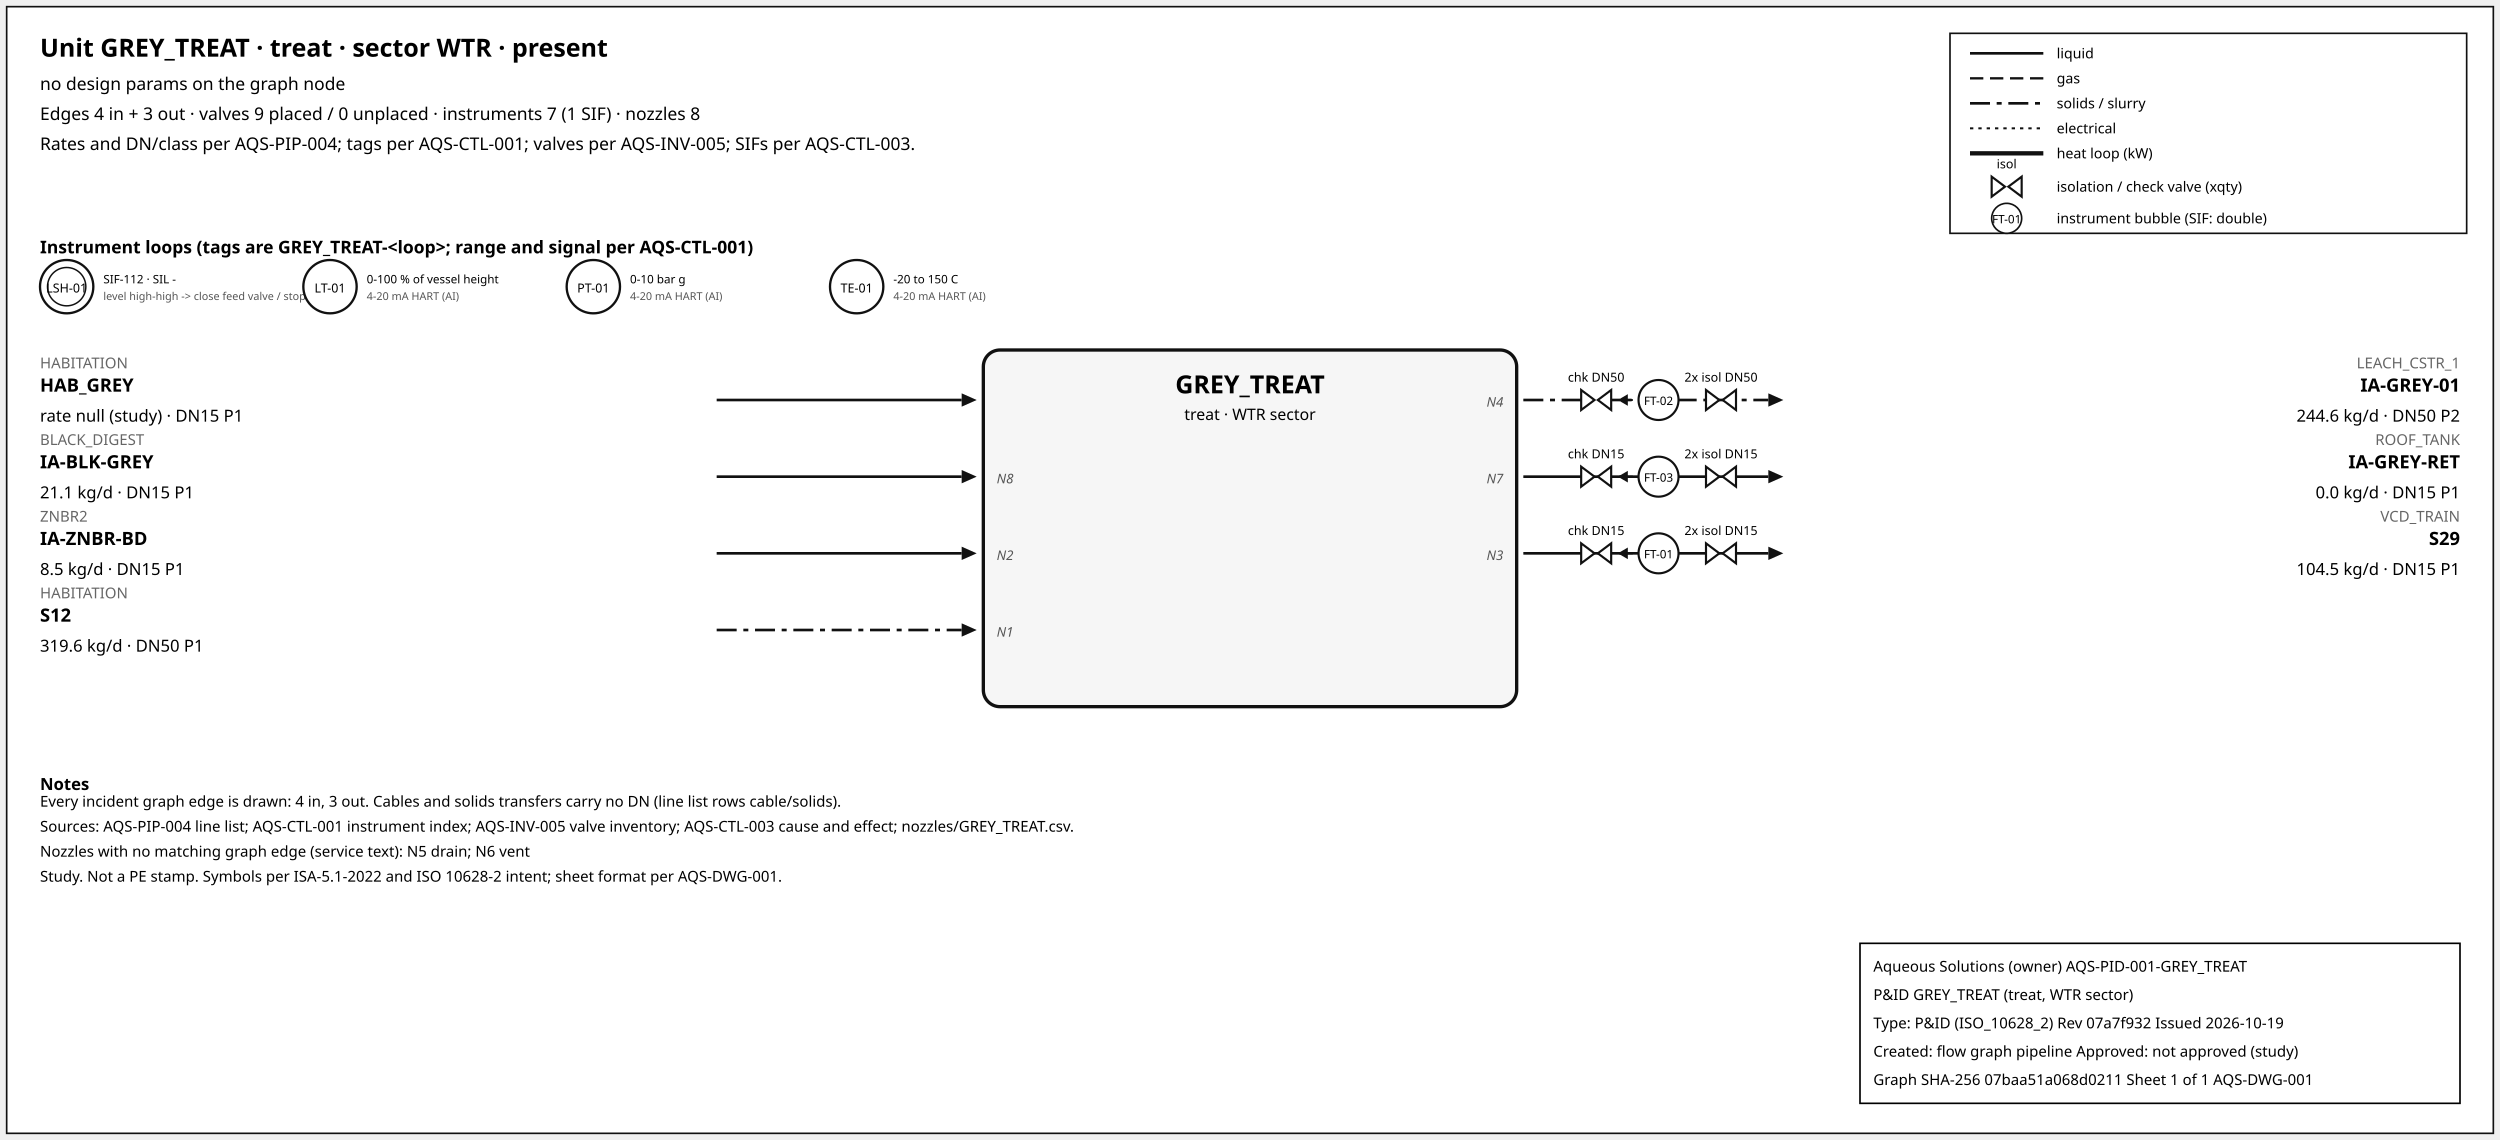
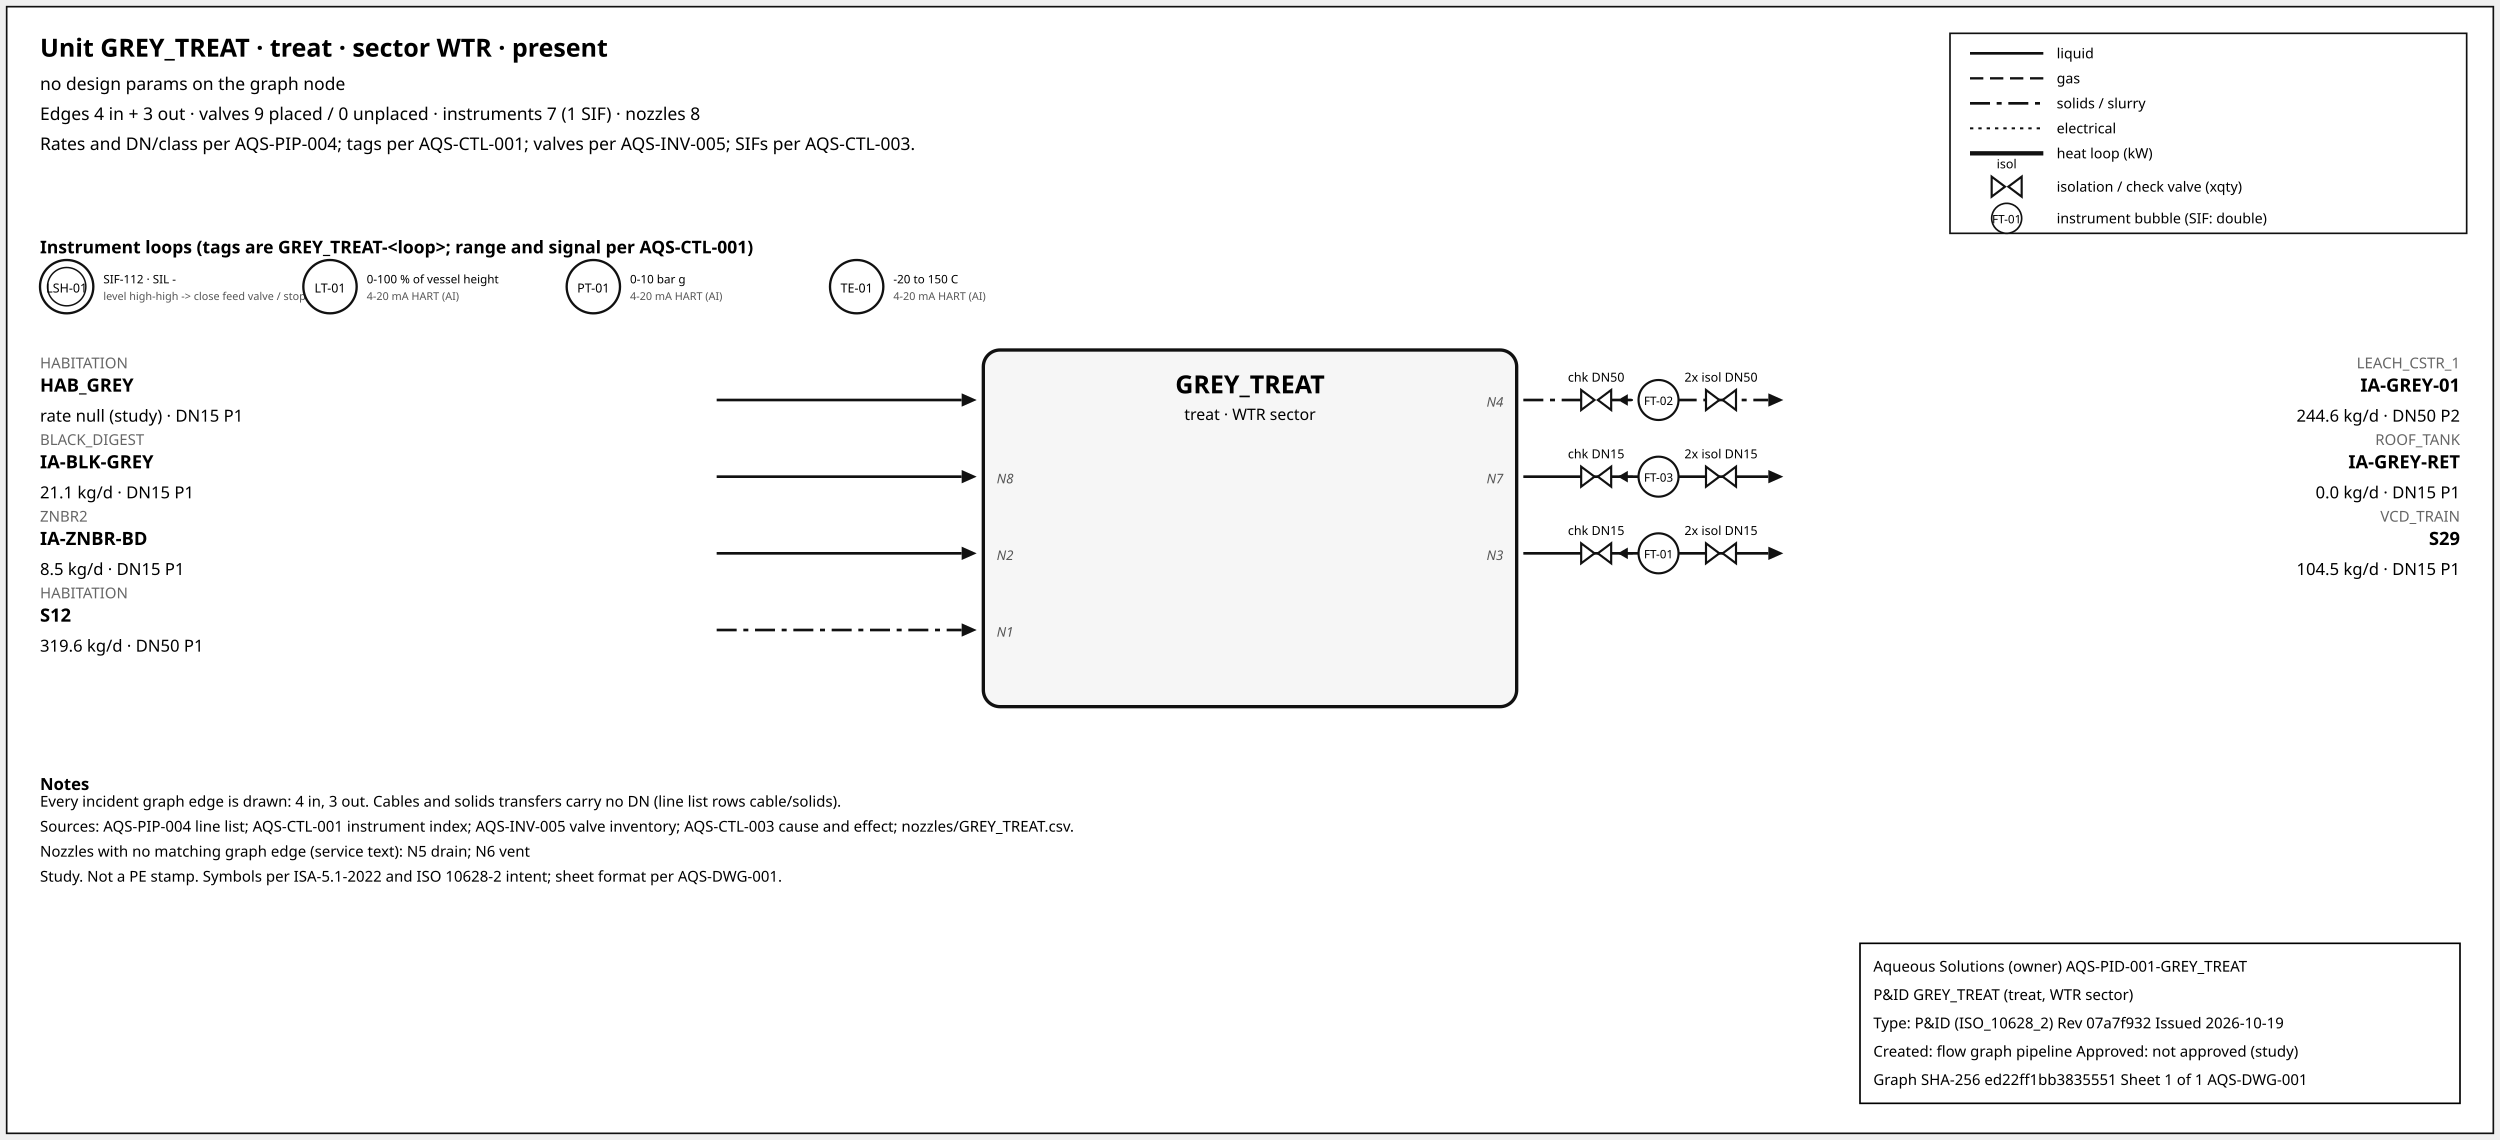
<svg xmlns="http://www.w3.org/2000/svg" width="1500" height="684" font-family="sans-serif">
  <rect x="4" y="4" width="1492" height="676" fill="white" stroke="#111" />
  <text x="24" y="34" font-size="15" font-weight="600">Unit GREY_TREAT · treat · sector WTR · present</text>
  <text x="24" y="54" font-size="10.5">no design params on the graph node</text>
  <text x="24" y="72" font-size="10.5">Edges 4 in + 3 out · valves 9 placed / 0 unplaced · instruments 7 (1 SIF) · nozzles 8</text>
  <text x="24" y="90" font-size="10.5">Rates and DN/class per AQS-PIP-004; tags per AQS-CTL-001; valves per AQS-INV-005; SIFs per AQS-CTL-003.</text>
  <rect x="1170" y="20" width="310" height="120" fill="white" stroke="#111" />
  <line x1="1182" y1="32" x2="1226" y2="32" stroke="#111" stroke-width="1.6" />
  <text x="1234" y="35" font-size="8.5">liquid</text>
  <line x1="1182" y1="47" x2="1226" y2="47" stroke="#111" stroke-width="1.4" stroke-dasharray="8,4" />
  <text x="1234" y="50" font-size="8.5">gas</text>
  <line x1="1182" y1="62" x2="1226" y2="62" stroke="#111" stroke-width="1.6" stroke-dasharray="12,4,3,4" />
  <text x="1234" y="65" font-size="8.5">solids / slurry</text>
  <line x1="1182" y1="77" x2="1226" y2="77" stroke="#111" stroke-width="1.2" stroke-dasharray="2,3" />
  <text x="1234" y="80" font-size="8.5">electrical</text>
  <line x1="1182" y1="92" x2="1226" y2="92" stroke="#111" stroke-width="2.6" />
  <text x="1234" y="95" font-size="8.5">heat loop (kW)</text>
  <path d="M 1195.0,106 L 1203.0,112 L 1195.0,118 Z M 1213.0,106 L 1205.0,112 L 1213.0,118 Z" fill="white" stroke="#111" stroke-width="1.3" />
  <text x="1204.0" y="101.0" font-size="7.5" text-anchor="middle">isol</text>
  <text x="1234" y="115" font-size="8.5">isolation / check valve (xqty)</text>
  <circle cx="1204" cy="131" r="9" fill="white" stroke="#111" />
  <text x="1204" y="134" font-size="7" text-anchor="middle">FT-01</text>
  <text x="1234" y="134" font-size="8.5">instrument bubble (SIF: double)</text>
  <text x="24" y="152" font-size="10.5" font-weight="600">Instrument loops (tags are GREY_TREAT-&lt;loop&gt;; range and signal per AQS-CTL-001)</text>
  <circle cx="40" cy="172" r="16" fill="white" stroke="#111" stroke-width="1.4" />
  <circle cx="40" cy="172" r="11.5" fill="none" stroke="#111" stroke-width="0.9" />
  <text x="40" y="175.5" font-size="7.5" text-anchor="middle">LSH-01</text>
  <text x="62" y="170" font-size="7">SIF-112 · SIL -</text>
  <text x="62" y="180" font-size="6.5" fill="#555">level high-high -&gt; close feed valve / stop f</text>
  <circle cx="198" cy="172" r="16" fill="white" stroke="#111" stroke-width="1.4" />
  <text x="198" y="175.5" font-size="7.5" text-anchor="middle">LT-01</text>
  <text x="220" y="170" font-size="7">0-100 % of vessel height</text>
  <text x="220" y="180" font-size="6.5" fill="#555">4-20 mA HART (AI)</text>
  <circle cx="356" cy="172" r="16" fill="white" stroke="#111" stroke-width="1.4" />
  <text x="356" y="175.5" font-size="7.5" text-anchor="middle">PT-01</text>
  <text x="378" y="170" font-size="7">0-10 bar g</text>
  <text x="378" y="180" font-size="6.5" fill="#555">4-20 mA HART (AI)</text>
  <circle cx="514" cy="172" r="16" fill="white" stroke="#111" stroke-width="1.4" />
  <text x="514" y="175.5" font-size="7.5" text-anchor="middle">TE-01</text>
  <text x="536" y="170" font-size="7">-20 to 150 C</text>
  <text x="536" y="180" font-size="6.5" fill="#555">4-20 mA HART (AI)</text>
  <rect x="590" y="210" width="320" height="214" rx="10" fill="#f6f6f6" stroke="#111" stroke-width="2" />
  <text x="750.0" y="236" font-size="15" font-weight="700" text-anchor="middle">GREY_TREAT</text>
  <text x="750.0" y="252" font-size="9.5" text-anchor="middle">treat · WTR sector</text>
  <line x1="430" y1="240" x2="577" y2="240" stroke="#111" stroke-width="1.6" class="edge-in" />
  <polygon points="586,240 577,236 577,244" fill="#111" />
  <text x="24" y="221" font-size="9" fill="#666" text-anchor="start">HABITATION</text>
  <text x="24" y="235" font-size="11" font-weight="600" text-anchor="start">HAB_GREY</text>
  <text x="24" y="253" font-size="10" text-anchor="start">rate null (study) · DN15 P1</text>
  <line x1="430" y1="286" x2="577" y2="286" stroke="#111" stroke-width="1.6" class="edge-in" />
  <polygon points="586,286 577,282 577,290" fill="#111" />
  <text x="24" y="267" font-size="9" fill="#666" text-anchor="start">BLACK_DIGEST</text>
  <text x="24" y="281" font-size="11" font-weight="600" text-anchor="start">IA-BLK-GREY</text>
  <text x="24" y="299" font-size="10" text-anchor="start">21.1 kg/d · DN15 P1</text>
  <text x="598" y="290" font-size="8" font-style="italic" fill="#555" text-anchor="start">N8</text>
  <line x1="430" y1="332" x2="577" y2="332" stroke="#111" stroke-width="1.6" class="edge-in" />
  <polygon points="586,332 577,328 577,336" fill="#111" />
  <text x="24" y="313" font-size="9" fill="#666" text-anchor="start">ZNBR2</text>
  <text x="24" y="327" font-size="11" font-weight="600" text-anchor="start">IA-ZNBR-BD</text>
  <text x="24" y="345" font-size="10" text-anchor="start">8.5 kg/d · DN15 P1</text>
  <text x="598" y="336" font-size="8" font-style="italic" fill="#555" text-anchor="start">N2</text>
  <line x1="430" y1="378" x2="577" y2="378" stroke="#111" stroke-width="1.6" stroke-dasharray="12,4,3,4" class="edge-in" />
  <polygon points="586,378 577,374 577,382" fill="#111" />
  <text x="24" y="359" font-size="9" fill="#666" text-anchor="start">HABITATION</text>
  <text x="24" y="373" font-size="11" font-weight="600" text-anchor="start">S12</text>
  <text x="24" y="391" font-size="10" text-anchor="start">319.6 kg/d · DN50 P1</text>
  <text x="598" y="382" font-size="8" font-style="italic" fill="#555" text-anchor="start">N1</text>
  <line x1="914" y1="240" x2="1061" y2="240" stroke="#111" stroke-width="1.6" stroke-dasharray="12,4,3,4" class="edge-out" />
  <polygon points="1070,240 1061,236 1061,244" fill="#111" />
  <text x="1476" y="221" font-size="9" fill="#666" text-anchor="end">LEACH_CSTR_1</text>
  <text x="1476" y="235" font-size="11" font-weight="600" text-anchor="end">IA-GREY-01</text>
  <text x="1476" y="253" font-size="10" text-anchor="end">244.6 kg/d · DN50 P2</text>
  <text x="902" y="244" font-size="8" font-style="italic" fill="#555" text-anchor="end">N4</text>
  <line x1="979.7" y1="240" x2="971.7" y2="240" stroke="#111" stroke-width="1.2" />
  <polygon points="970.7,240 976.7,236.5 976.7,243.5" fill="#111" />
  <path d="M 948.7,234 L 956.7,240 L 948.7,246 Z M 966.7,234 L 958.7,240 L 966.7,246 Z" fill="white" stroke="#111" stroke-width="1.3" />
  <text x="957.7" y="229.0" font-size="7.5" text-anchor="middle">chk DN50</text>
  <path d="M 1023.6,234 L 1031.6,240 L 1023.6,246 Z M 1041.6,234 L 1033.6,240 L 1041.6,246 Z" fill="white" stroke="#111" stroke-width="1.3" />
  <text x="1032.6" y="229.0" font-size="7.5" text-anchor="middle">2x isol DN50</text>
  <circle cx="995.12" cy="240" r="12" fill="white" stroke="#111" stroke-width="1.3" />
  <text x="995.12" y="243" font-size="7" text-anchor="middle">FT-02</text>
  <line x1="914" y1="286" x2="1061" y2="286" stroke="#111" stroke-width="1.6" class="edge-out" />
  <polygon points="1070,286 1061,282 1061,290" fill="#111" />
  <text x="1476" y="267" font-size="9" fill="#666" text-anchor="end">ROOF_TANK</text>
  <text x="1476" y="281" font-size="11" font-weight="600" text-anchor="end">IA-GREY-RET</text>
  <text x="1476" y="299" font-size="10" text-anchor="end">0.0 kg/d · DN15 P1</text>
  <text x="902" y="290" font-size="8" font-style="italic" fill="#555" text-anchor="end">N7</text>
  <line x1="979.7" y1="286" x2="971.7" y2="286" stroke="#111" stroke-width="1.2" />
  <polygon points="970.7,286 976.7,282.5 976.7,289.5" fill="#111" />
  <path d="M 948.7,280 L 956.7,286 L 948.7,292 Z M 966.7,280 L 958.7,286 L 966.7,292 Z" fill="white" stroke="#111" stroke-width="1.3" />
  <text x="957.7" y="275.0" font-size="7.5" text-anchor="middle">chk DN15</text>
  <path d="M 1023.6,280 L 1031.6,286 L 1023.6,292 Z M 1041.6,280 L 1033.6,286 L 1041.6,292 Z" fill="white" stroke="#111" stroke-width="1.3" />
  <text x="1032.6" y="275.0" font-size="7.5" text-anchor="middle">2x isol DN15</text>
  <circle cx="995.12" cy="286" r="12" fill="white" stroke="#111" stroke-width="1.3" />
  <text x="995.12" y="289" font-size="7" text-anchor="middle">FT-03</text>
  <line x1="914" y1="332" x2="1061" y2="332" stroke="#111" stroke-width="1.6" class="edge-out" />
  <polygon points="1070,332 1061,328 1061,336" fill="#111" />
  <text x="1476" y="313" font-size="9" fill="#666" text-anchor="end">VCD_TRAIN</text>
  <text x="1476" y="327" font-size="11" font-weight="600" text-anchor="end">S29</text>
  <text x="1476" y="345" font-size="10" text-anchor="end">104.5 kg/d · DN15 P1</text>
  <text x="902" y="336" font-size="8" font-style="italic" fill="#555" text-anchor="end">N3</text>
  <line x1="979.7" y1="332" x2="971.7" y2="332" stroke="#111" stroke-width="1.2" />
  <polygon points="970.7,332 976.7,328.5 976.7,335.5" fill="#111" />
  <path d="M 948.7,326 L 956.7,332 L 948.7,338 Z M 966.7,326 L 958.7,332 L 966.7,338 Z" fill="white" stroke="#111" stroke-width="1.3" />
  <text x="957.7" y="321.0" font-size="7.5" text-anchor="middle">chk DN15</text>
  <path d="M 1023.6,326 L 1031.6,332 L 1023.6,338 Z M 1041.6,326 L 1033.6,332 L 1041.6,338 Z" fill="white" stroke="#111" stroke-width="1.3" />
  <text x="1032.6" y="321.0" font-size="7.5" text-anchor="middle">2x isol DN15</text>
  <circle cx="995.12" cy="332" r="12" fill="white" stroke="#111" stroke-width="1.3" />
  <text x="995.12" y="335" font-size="7" text-anchor="middle">FT-01</text>
  <text x="24" y="474" font-size="10" font-weight="600">Notes</text>
  <text x="24" y="484" font-size="9">Every incident graph edge is drawn: 4 in, 3 out. Cables and solids transfers carry no DN (line list rows cable/solids).</text>
  <text x="24" y="499" font-size="9">Sources: AQS-PIP-004 line list; AQS-CTL-001 instrument index; AQS-INV-005 valve inventory; AQS-CTL-003 cause and effect; nozzles/GREY_TREAT.csv.</text>
  <text x="24" y="514" font-size="9">Nozzles with no matching graph edge (service text): N5 drain; N6 vent</text>
  <text x="24" y="529" font-size="9">Study. Not a PE stamp. Symbols per ISA-5.1-2022 and ISO 10628-2 intent; sheet format per AQS-DWG-001.</text>
  <g id="aqs-title-block">
    <rect x="1116" y="566" width="360" height="96" fill="white" stroke="black" stroke-width="1" />
    <text x="1124" y="583" font-size="9">Aqueous Solutions (owner)   AQS-PID-001-GREY_TREAT</text>
    <text x="1124" y="600" font-size="9">P&amp;ID GREY_TREAT (treat, WTR sector)</text>
    <text x="1124" y="617" font-size="9">Type: P&amp;ID (ISO_10628_2)   Rev 07a7f932   Issued 2026-10-19</text>
    <text x="1124" y="634" font-size="9">Created: flow graph pipeline   Approved: not approved (study)</text>
-     <text x="1124" y="651" font-size="9">Graph SHA-256 07baa51a068d0211   Sheet 1 of 1   AQS-DWG-001</text>
+     <text x="1124" y="651" font-size="9">Graph SHA-256 ed22ff1bb3835551   Sheet 1 of 1   AQS-DWG-001</text>
  </g>
</svg>
